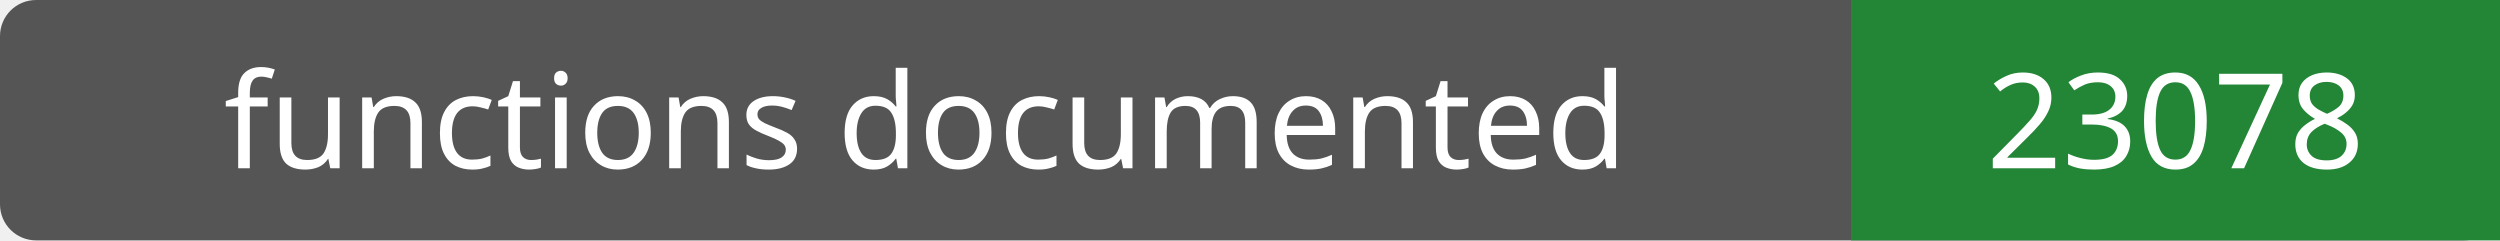
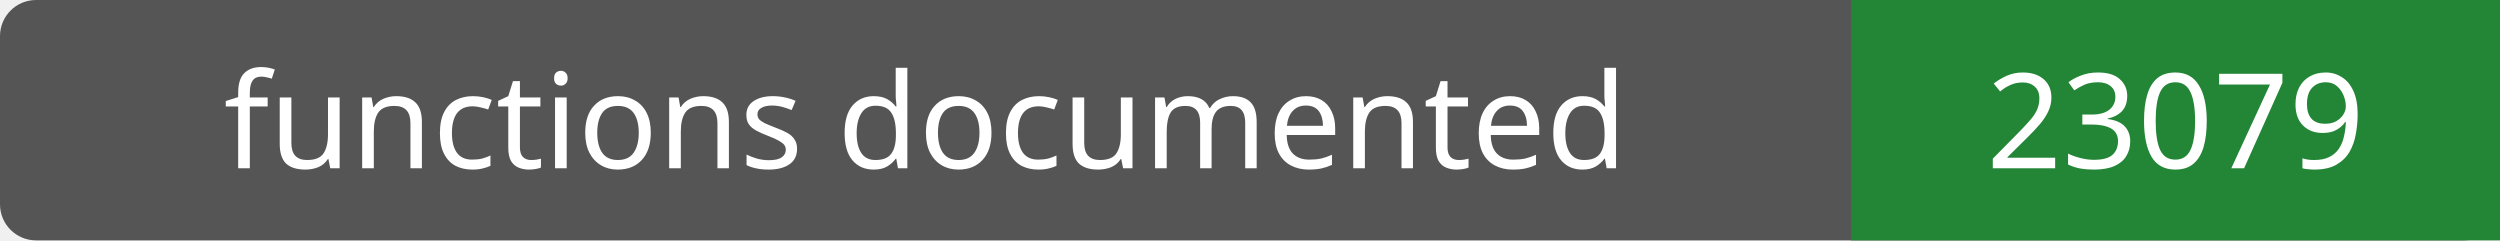
- <svg xmlns="http://www.w3.org/2000/svg" width="208" height="20" role="img" aria-label="functions documented: 23078">
+ <svg xmlns="http://www.w3.org/2000/svg" width="208" height="20" role="img" aria-label="functions documented: 23079">
  <rect width="208" height="20" rx="3" fill="#555" />
  <path fill="#238636" d="M154 0h54v20H154z" />
  <g fill="#fff" text-anchor="middle" font-family="Verdana,sans-serif" font-size="11">
    <text x="77.0" y="14">functions documented</text>
-     <text x="181.0" y="14">23078</text>
+     <text x="181.0" y="14">23079</text>
  </g>
</svg>
